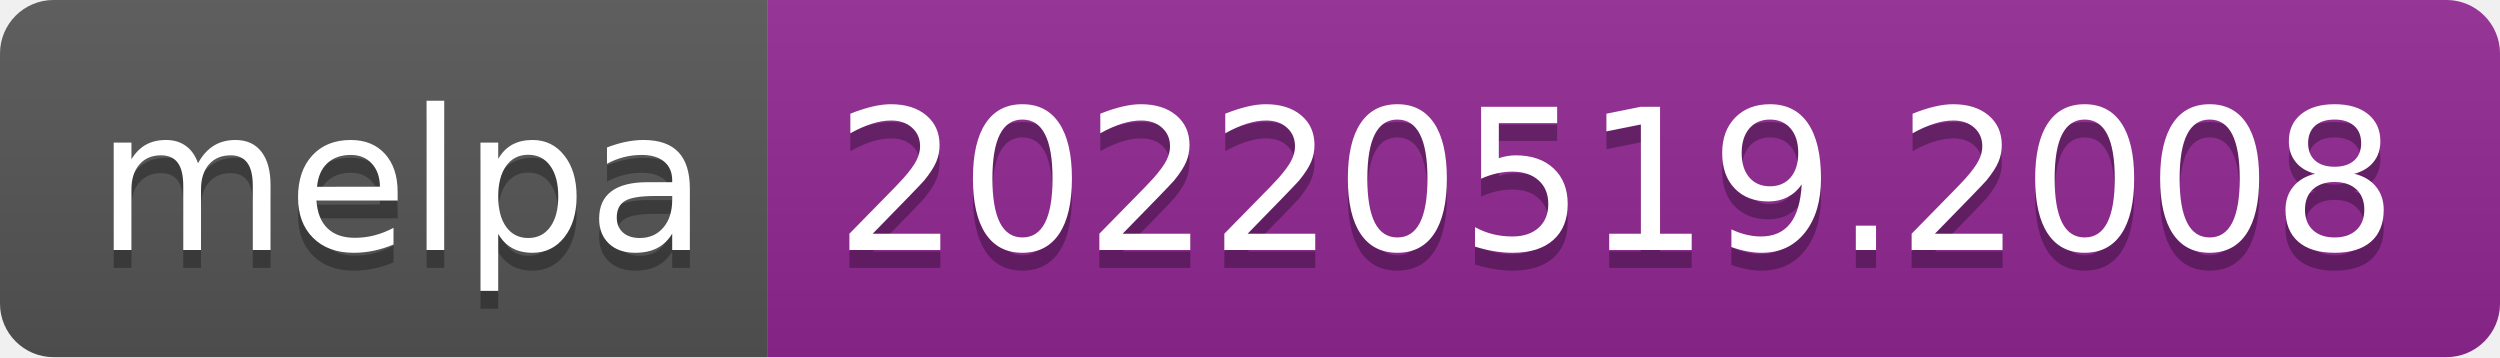
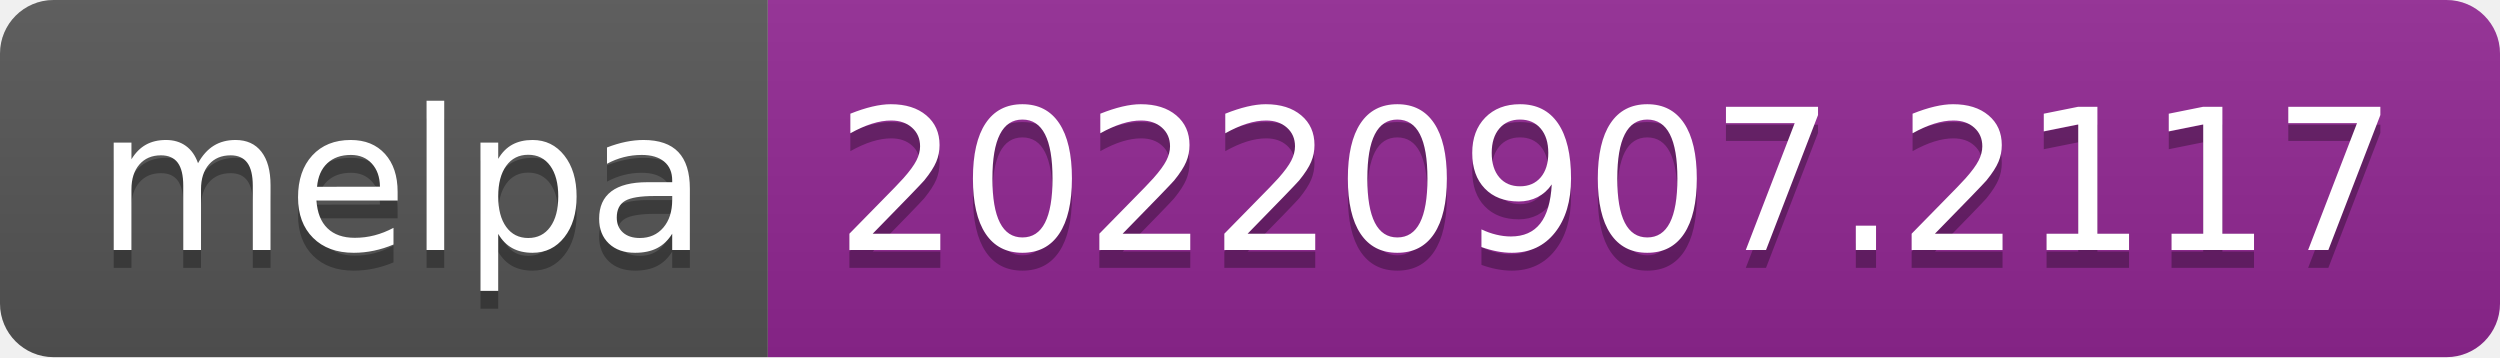
- <svg xmlns="http://www.w3.org/2000/svg" width="140" height="20" role="img" aria-label="melpa: 20220519.2008">
+ <svg xmlns="http://www.w3.org/2000/svg" width="140" height="20" role="img" aria-label="melpa: 20220907.2117">
  <linearGradient id="s" x2="0" y2="100%">
    <stop offset="0" stop-color="#bbb" stop-opacity=".1" />
    <stop offset="1" stop-opacity=".1" />
  </linearGradient>
  <clipPath id="r">
    <rect width="140" height="20" rx="3" fill="#fff" />
  </clipPath>
  <g clip-path="url(#r)">
    <rect width="43" height="20" fill="#555" />
    <rect x="43" width="97" height="20" fill="#922793" />
    <rect width="140" height="20" fill="url(#s)" />
  </g>
  <g fill="#fff" text-anchor="middle" font-family="Verdana,Geneva,DejaVu Sans,sans-serif" text-rendering="geometricPrecision" font-size="110">
    <text aria-hidden="true" x="225" y="150" fill="#010101" fill-opacity=".3" transform="scale(.1)" textLength="330">melpa</text>
    <text x="225" y="140" transform="scale(.1)" fill="#fff" textLength="330">melpa</text>
-     <text aria-hidden="true" x="905" y="150" fill="#010101" fill-opacity=".3" transform="scale(.1)" textLength="870">20220519.2008</text>
-     <text x="905" y="140" transform="scale(.1)" fill="#fff" textLength="870">20220519.2008</text>
+     <text aria-hidden="true" x="905" y="150" fill="#010101" fill-opacity=".3" transform="scale(.1)" textLength="870">20220907.2117</text>
+     <text x="905" y="140" transform="scale(.1)" fill="#fff" textLength="870">20220907.2117</text>
  </g>
</svg>
